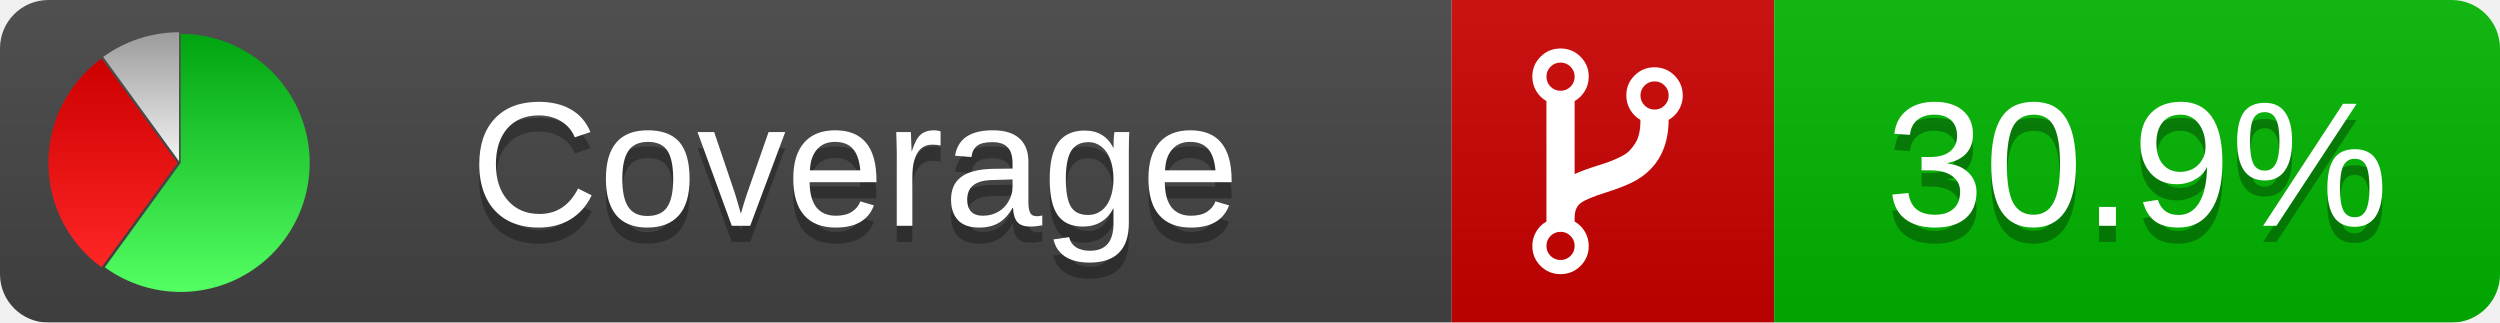
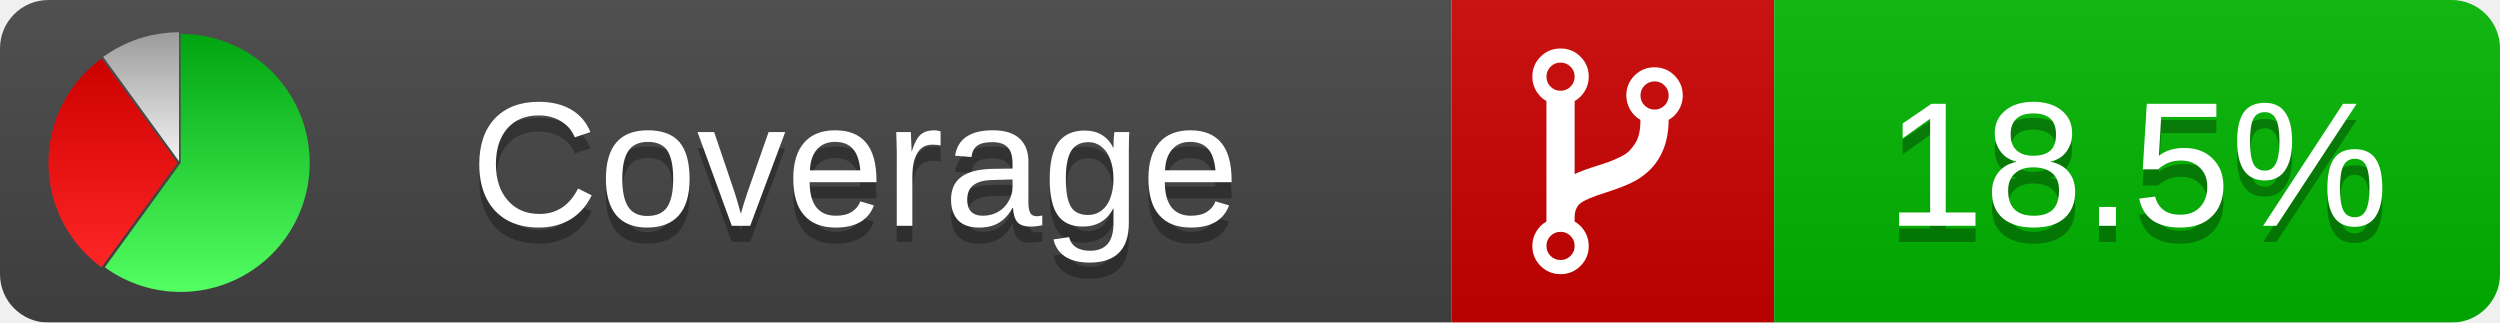
<svg xmlns="http://www.w3.org/2000/svg" xmlns:xlink="http://www.w3.org/1999/xlink" width="155" height="20">
  <style type="text/css">
          
            @keyframes fadeout {
              0 % { visibility: visible; opacity: 1; }
              40% { visibility: visible; opacity: 1; }
              50% { visibility: hidden; opacity: 0; }
              90% { visibility: hidden; opacity: 0; }
              100% { visibility: visible; opacity: 1; }
            }
            @keyframes fadein {
              0% { visibility: hidden; opacity: 0; }
              40% { visibility: hidden; opacity: 0; }
              50% { visibility: visible; opacity: 1; }
              90% { visibility: visible; opacity: 1; }
              100% { visibility: hidden; opacity: 0; }
            }
            .linecoverage {
                animation-duration: 10s;
                animation-name: fadeout;
                animation-iteration-count: infinite;
            }
            .branchcoverage {
                animation-duration: 10s;
                animation-name: fadein;
                animation-iteration-count: infinite;
            }
          
    </style>
  <defs>
    <linearGradient id="gradient" x2="0" y2="100%">
      <stop offset="0" stop-color="#bbb" stop-opacity=".1" />
      <stop offset="1" stop-opacity=".1" />
    </linearGradient>
    <linearGradient id="green" x2="0" y2="100%">
      <stop offset="0" stop-color="#00A410" />
      <stop offset="1" stop-color="#53FF63" />
    </linearGradient>
    <linearGradient id="red" x2="0" y2="100%">
      <stop offset="0" stop-color="#C00" />
      <stop offset="1" stop-color="#FF2525" />
    </linearGradient>
    <linearGradient id="gray" x2="0" y2="100%">
      <stop offset="0" stop-color="#9B9B9B" />
      <stop offset="1" stop-color="#F3F3F3" />
    </linearGradient>
    <mask id="mask">
      <rect width="155" height="20" rx="3" fill="#fff" />
    </mask>
    <g id="icon">
      <path style="fill:url(#green);" d="M205,202.5 l0,-200 a200,200 0 1,1 -117.558,361.803 z" />
      <path style="fill:url(#red);" d="M200,202.5 l-117.558,161.803 a200,200 0 0,1 0,-323.607 z" />
      <path style="fill:url(#gray);" d="M202.5,200 l-117.558,-161.803 a200,200 0 0,1 117.558,-38.196 z" />
    </g>
  </defs>
  <g mask="url(#mask)">
    <rect x="0" y="0" width="90" height="20" fill="#444" />
    <rect x="90" y="0" width="20" height="20" fill="#c00" />
    <rect x="110" y="0" width="45" height="20" fill="#00B600" />
    <rect x="0" y="0" width="155" height="20" fill="url(#gradient)" />
  </g>
  <g>
    <path class="" fill="#fff" d="m 97.628,15.247 q 0,-0.364 -0.255,-0.619 -0.255,-0.255 -0.619,-0.255 -0.364,0 -0.619,0.255 -0.255,0.255 -0.255,0.619 0,0.364 0.255,0.619 0.255,0.255 0.619,0.255 0.364,0 0.619,-0.255 0.255,-0.255 0.255,-0.619 z m 0,-10.493 q 0,-0.364 -0.255,-0.619 -0.255,-0.255 -0.619,-0.255 -0.364,0 -0.619,0.255 -0.255,0.255 -0.255,0.619 0,0.364 0.255,0.619 0.255,0.255 0.619,0.255 0.364,0 0.619,-0.255 0.255,-0.255 0.255,-0.619 z m 5.83,1.166 q 0,-0.364 -0.255,-0.619 -0.255,-0.255 -0.619,-0.255 -0.364,0 -0.619,0.255 -0.255,0.255 -0.255,0.619 0,0.364 0.255,0.619 0.255,0.255 0.619,0.255 0.364,0 0.619,-0.255 0.255,-0.255 0.255,-0.619 z m 0.874,0 q 0,0.474 -0.237,0.879 -0.237,0.405 -0.638,0.633 -0.018,2.614 -2.059,3.771 -0.619,0.346 -1.849,0.738 -1.166,0.364 -1.544,0.647 -0.378,0.282 -0.378,0.911 l 0,0.237 q 0.401,0.228 0.638,0.633 0.237,0.405 0.237,0.879 0,0.729 -0.51,1.239 -0.51,0.51 -1.239,0.51 -0.729,0 -1.239,-0.51 -0.51,-0.51 -0.51,-1.239 0,-0.474 0.237,-0.879 0.237,-0.405 0.638,-0.633 l 0,-7.469 q -0.401,-0.228 -0.638,-0.633 -0.237,-0.405 -0.237,-0.879 0,-0.729 0.51,-1.239 0.51,-0.51 1.239,-0.51 0.729,0 1.239,0.51 0.51,0.51 0.51,1.239 0,0.474 -0.237,0.879 -0.237,0.405 -0.638,0.633 l 0,4.527 q 0.492,-0.237 1.403,-0.519 0.501,-0.155 0.797,-0.269 0.296,-0.114 0.642,-0.282 0.346,-0.169 0.537,-0.36 0.191,-0.191 0.369,-0.465 0.178,-0.273 0.255,-0.633 0.077,-0.36 0.077,-0.833 -0.401,-0.228 -0.638,-0.633 -0.237,-0.405 -0.237,-0.879 0,-0.729 0.51,-1.239 0.51,-0.51 1.239,-0.51 0.729,0 1.239,0.51 0.51,0.51 0.51,1.239 z" />
  </g>
  <g fill="#fff" text-anchor="middle" font-family="Verdana,Arial,Geneva,sans-serif" font-size="11">
    <a xlink:href="https://github.com/danielpalme/ReportGenerator" target="_top">
      <use xlink:href="#icon" transform="translate(3,2) scale(.04)" />
    </a>
    <text x="53" y="15" fill="#010101" fill-opacity=".3">Coverage</text>
    <text x="53" y="14" fill="#fff">Coverage</text>
-     <text class="" x="132.5" y="15" fill="#010101" fill-opacity=".3">30.9%</text>
-     <text class="" x="132.5" y="14">30.9%</text>
+     <text class="" x="132.5" y="15" fill="#010101" fill-opacity=".3">18.5%</text>
+     <text class="" x="132.5" y="14">18.5%</text>
  </g>
  <g>
    <rect class="" x="90" y="0" width="65" height="20" fill-opacity="0" />
  </g>
</svg>
